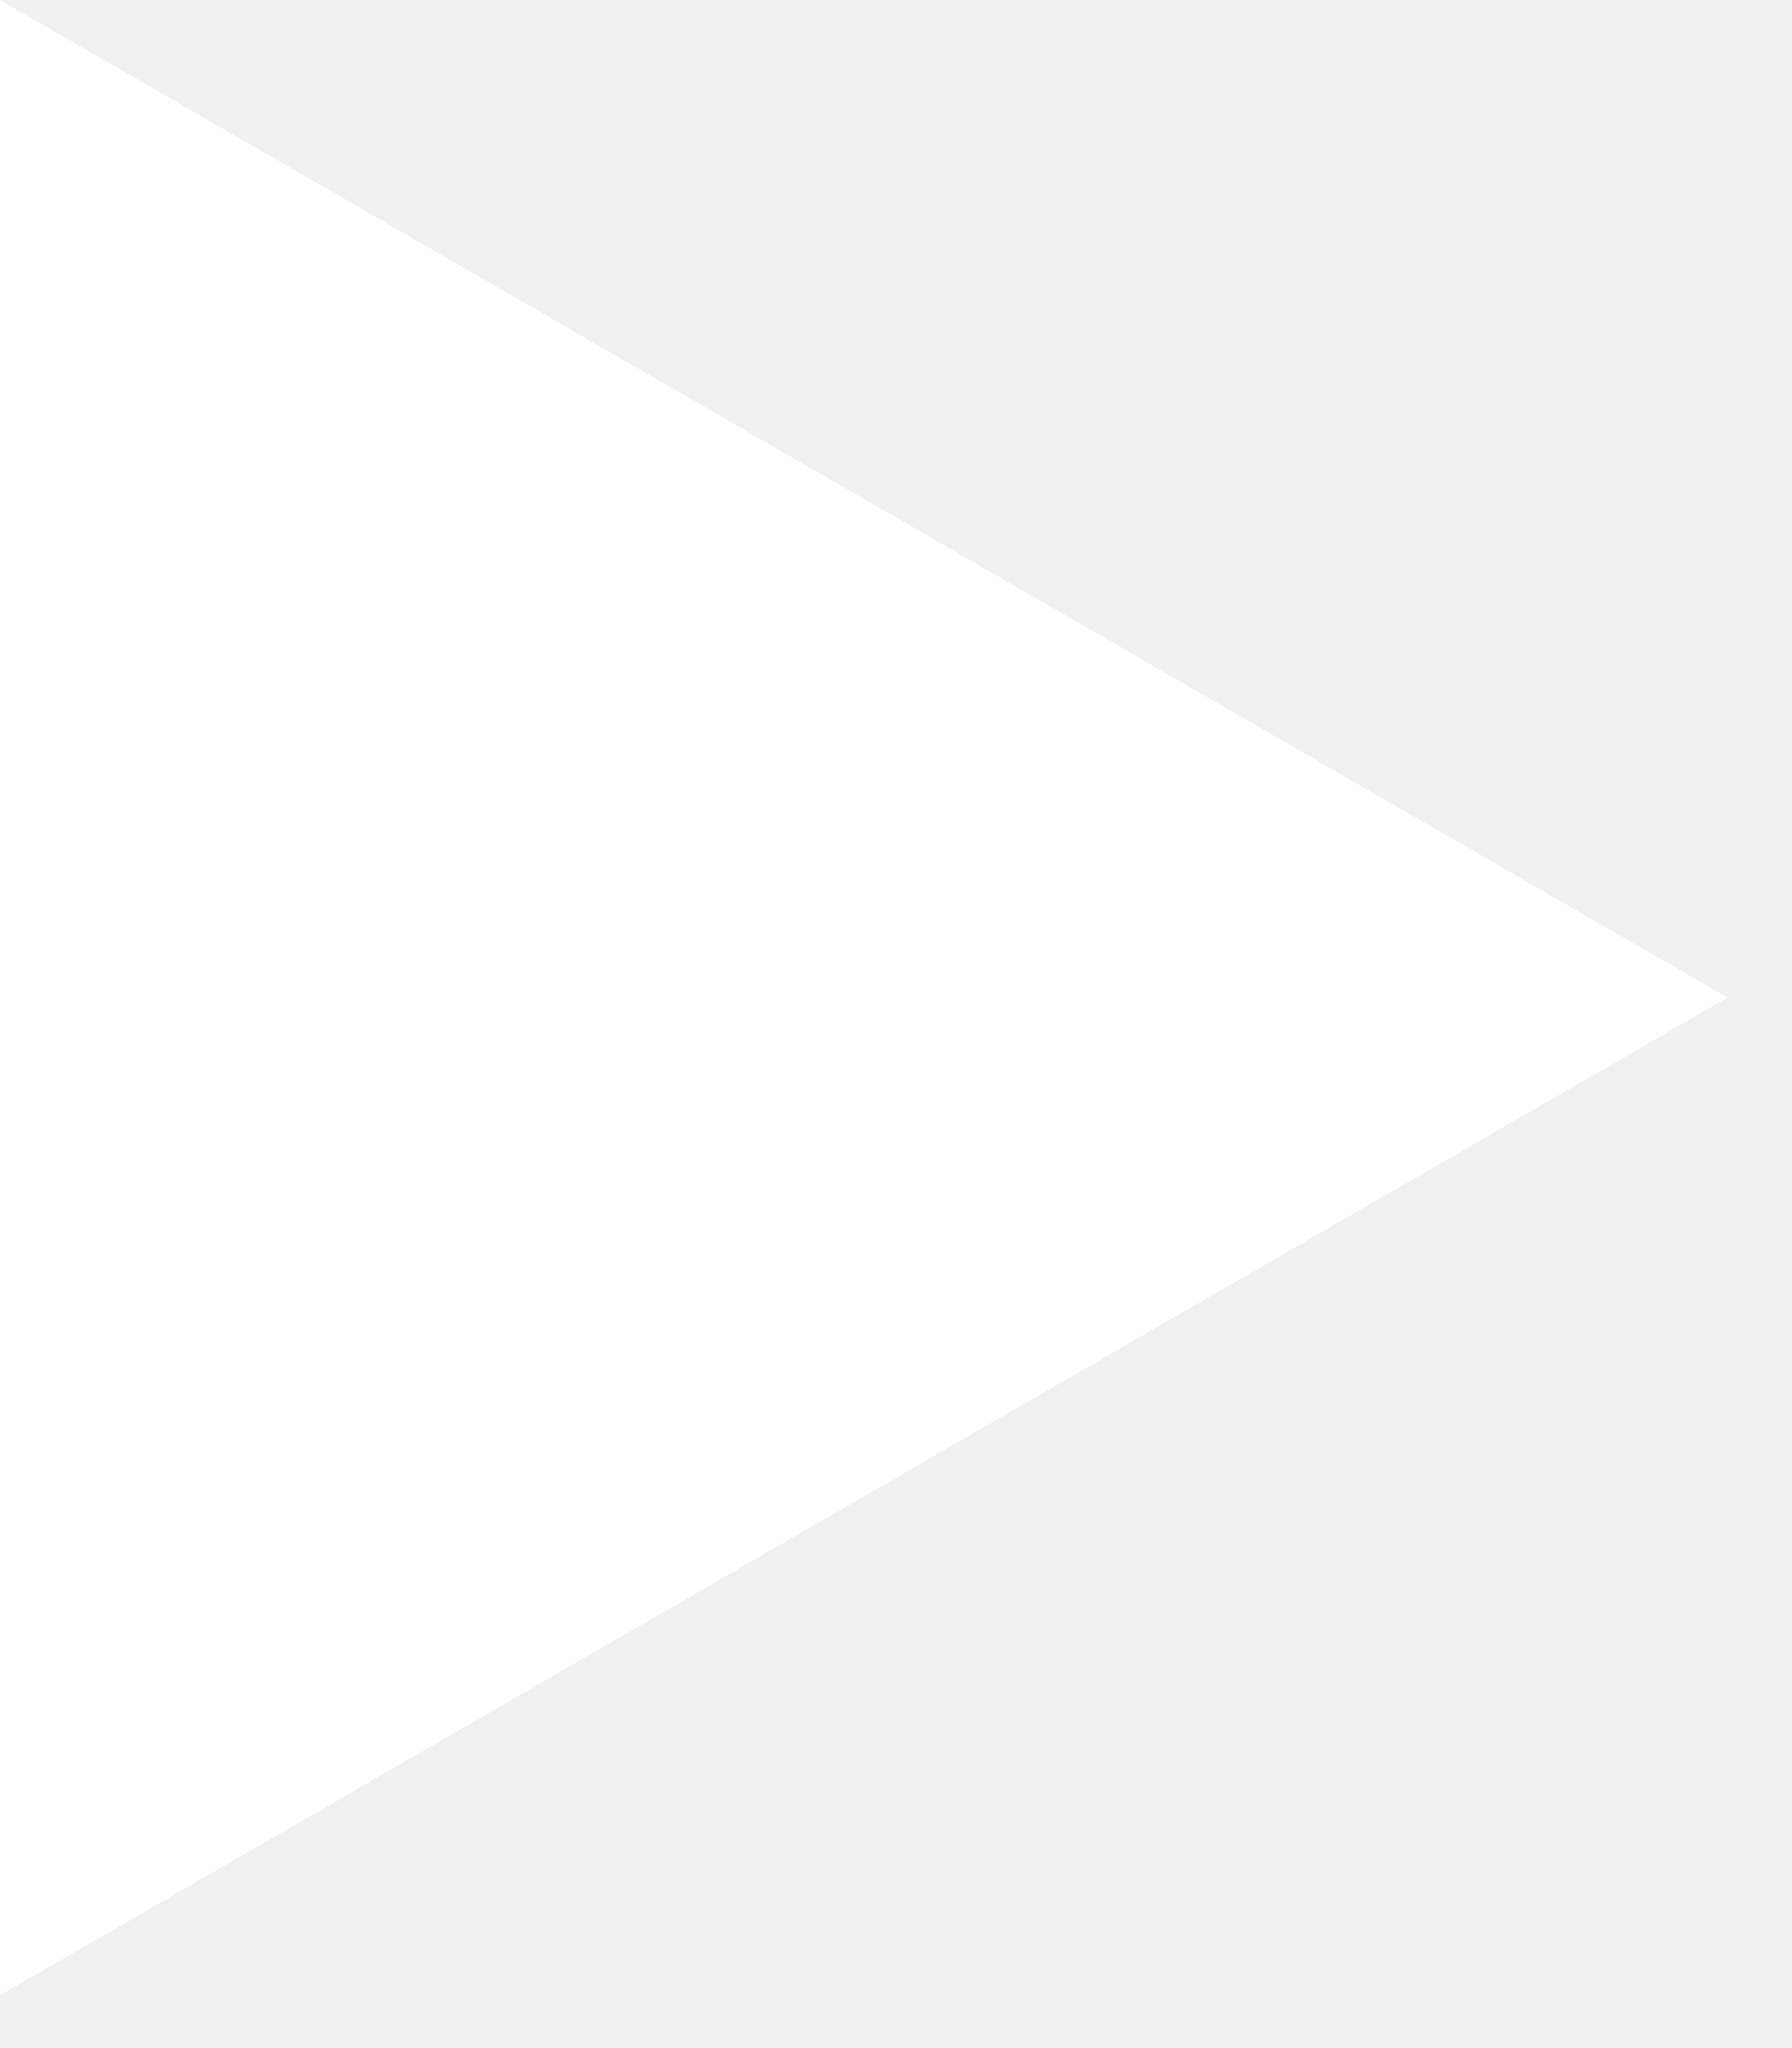
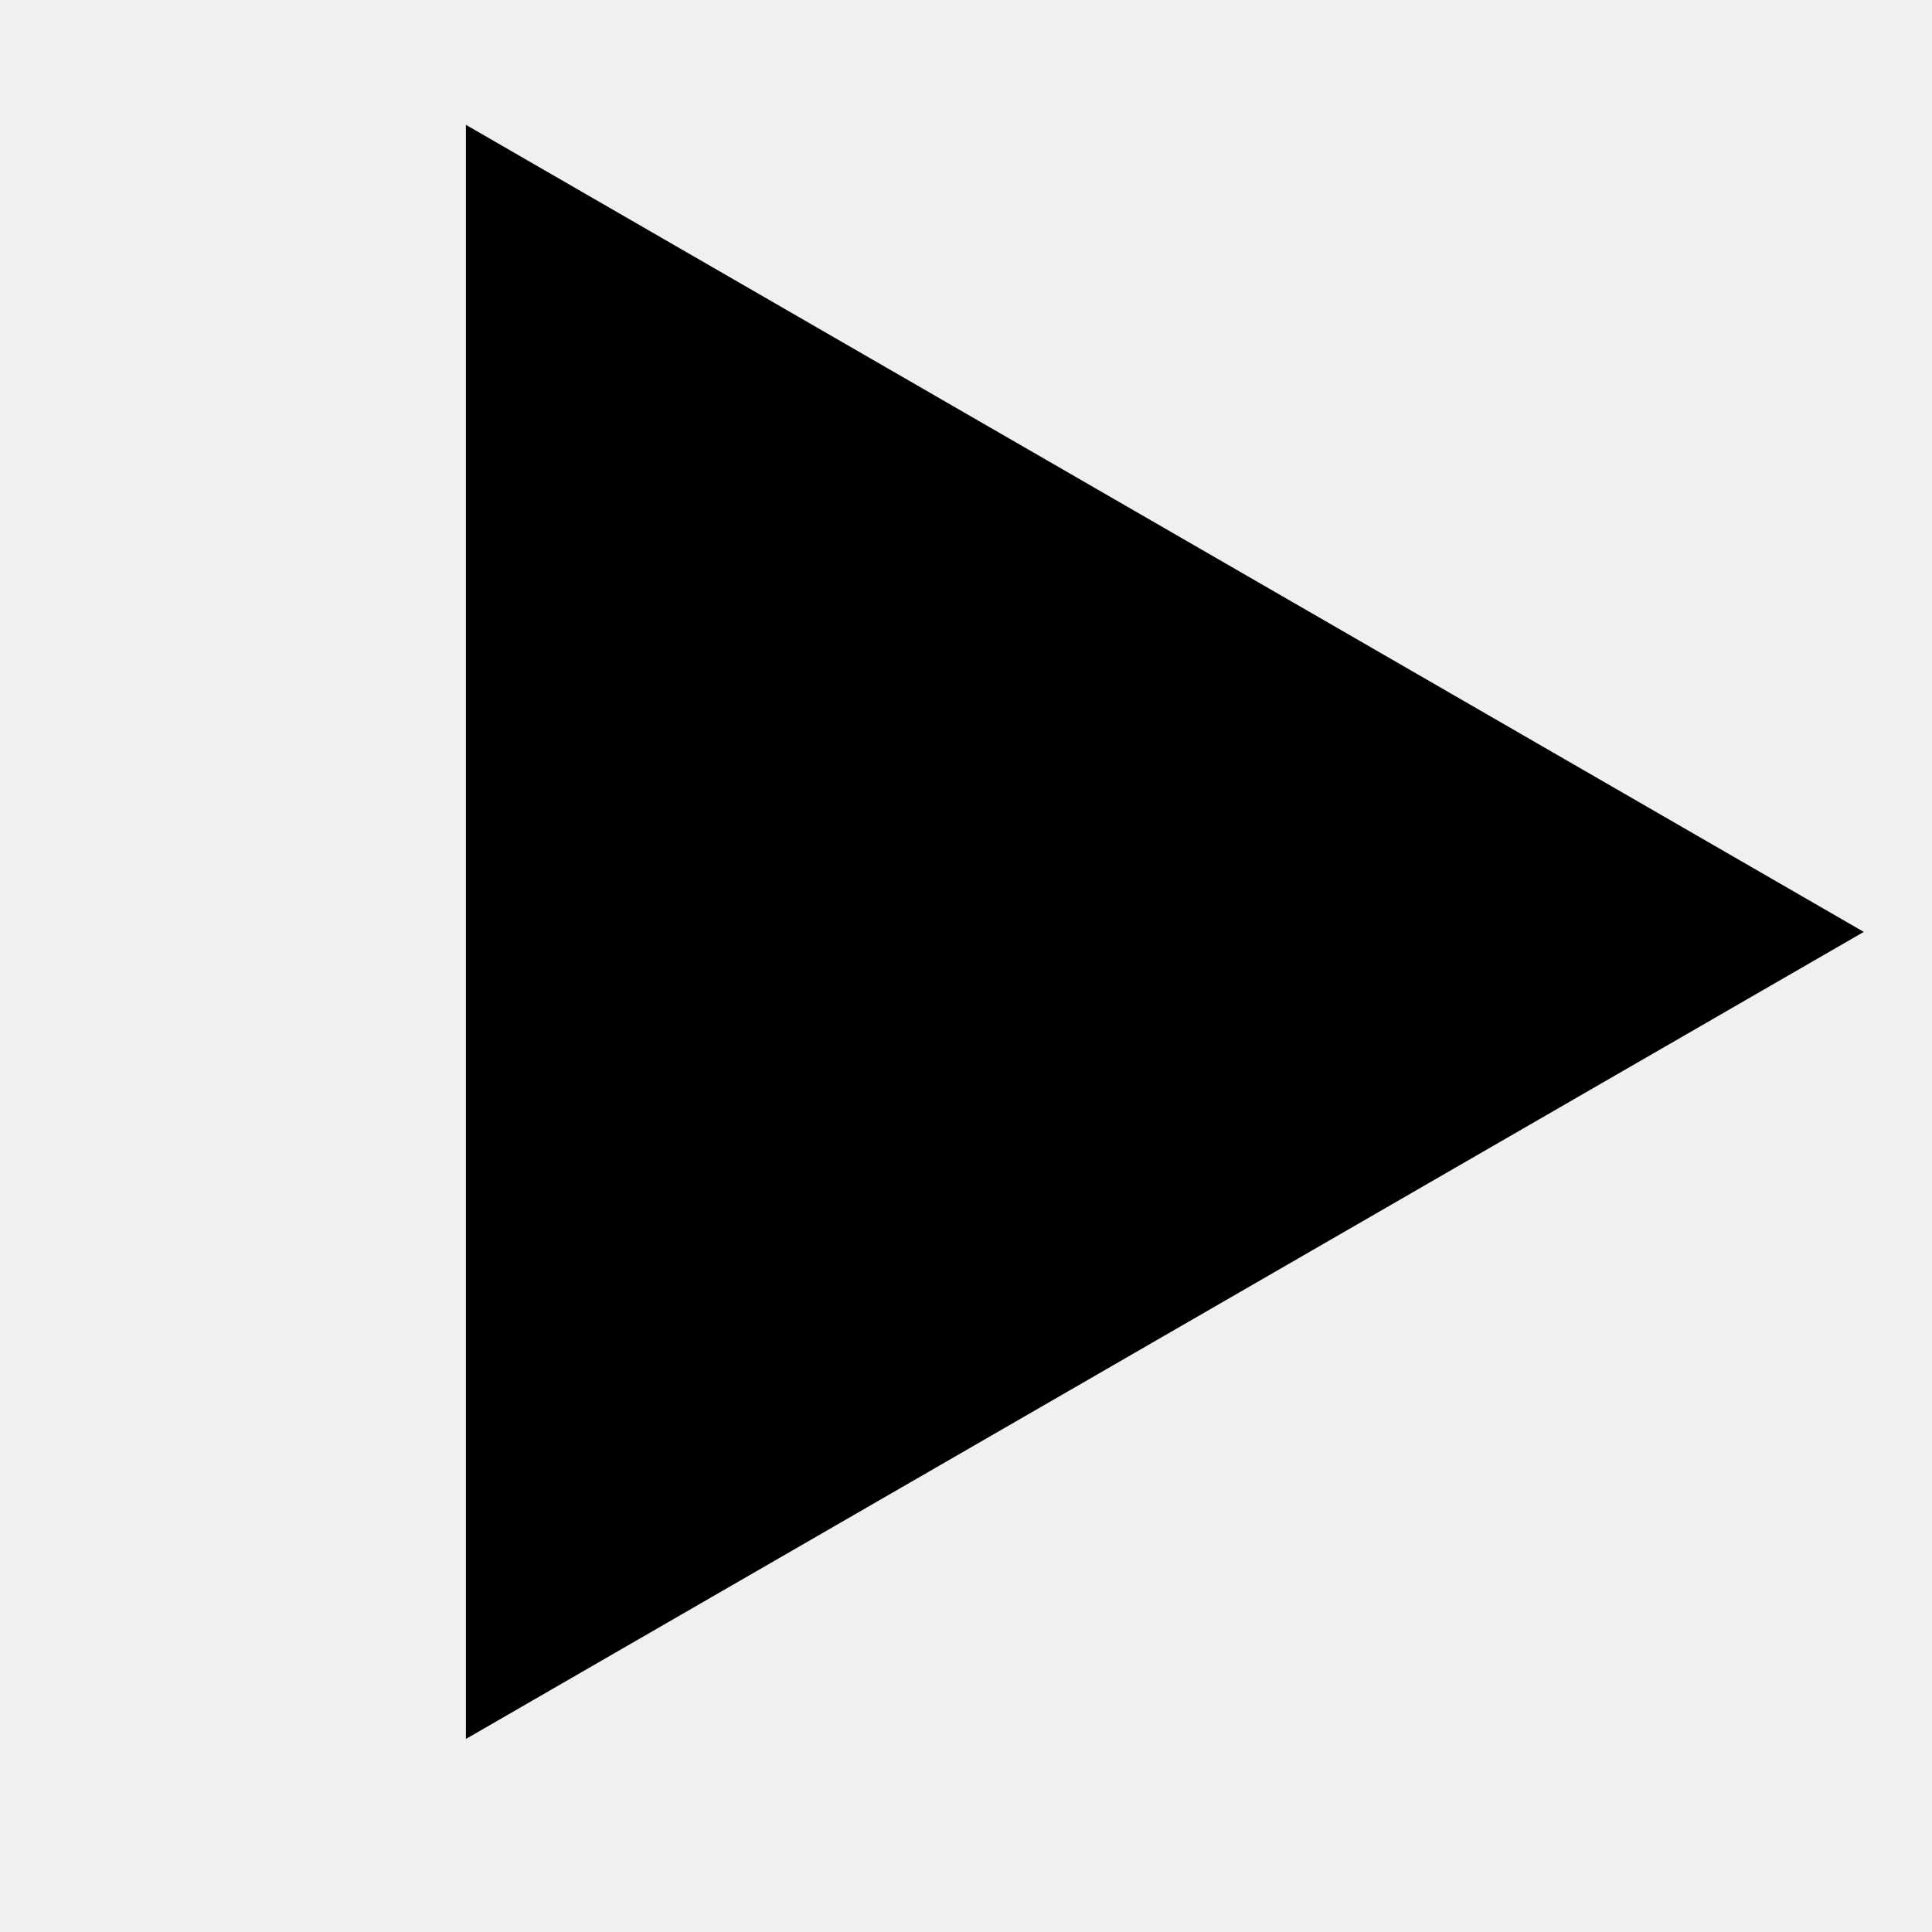
- <svg xmlns="http://www.w3.org/2000/svg" width="14" height="16" viewBox="0 0 14 16" fill="none">
-   <path d="M13.5 7.794L-7.34099e-07 15.588L-5.27059e-08 6.08562e-06L13.5 7.794Z" fill="white" />
+ <svg xmlns="http://www.w3.org/2000/svg" width="26" height="26" viewBox="0 0 26 26" fill="none">
+   <path d="M25.082 12.541L6.27 23.402L6.27 1.68L25.082 12.541Z" fill="black" />
</svg>
